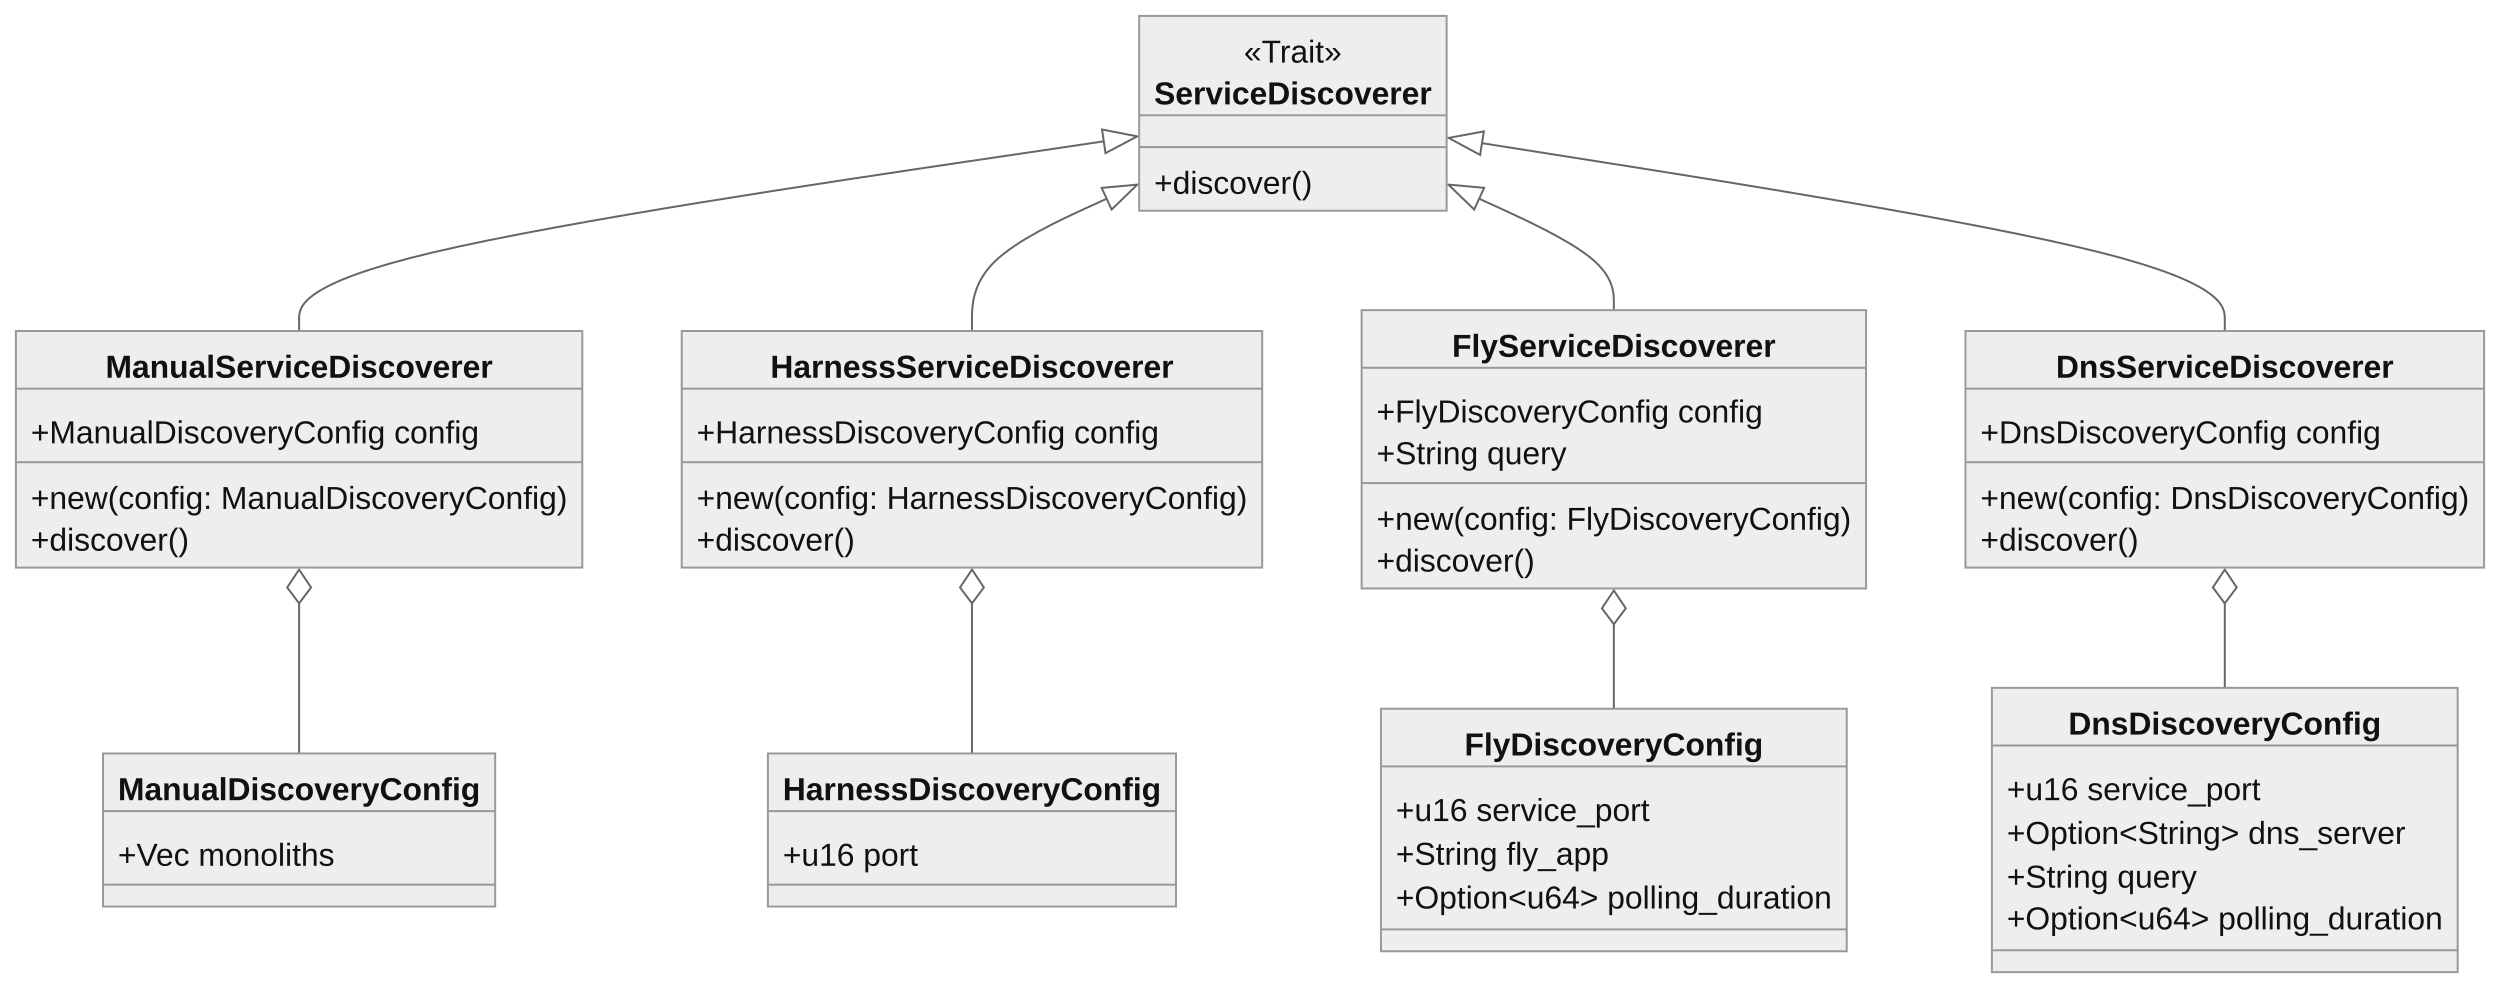
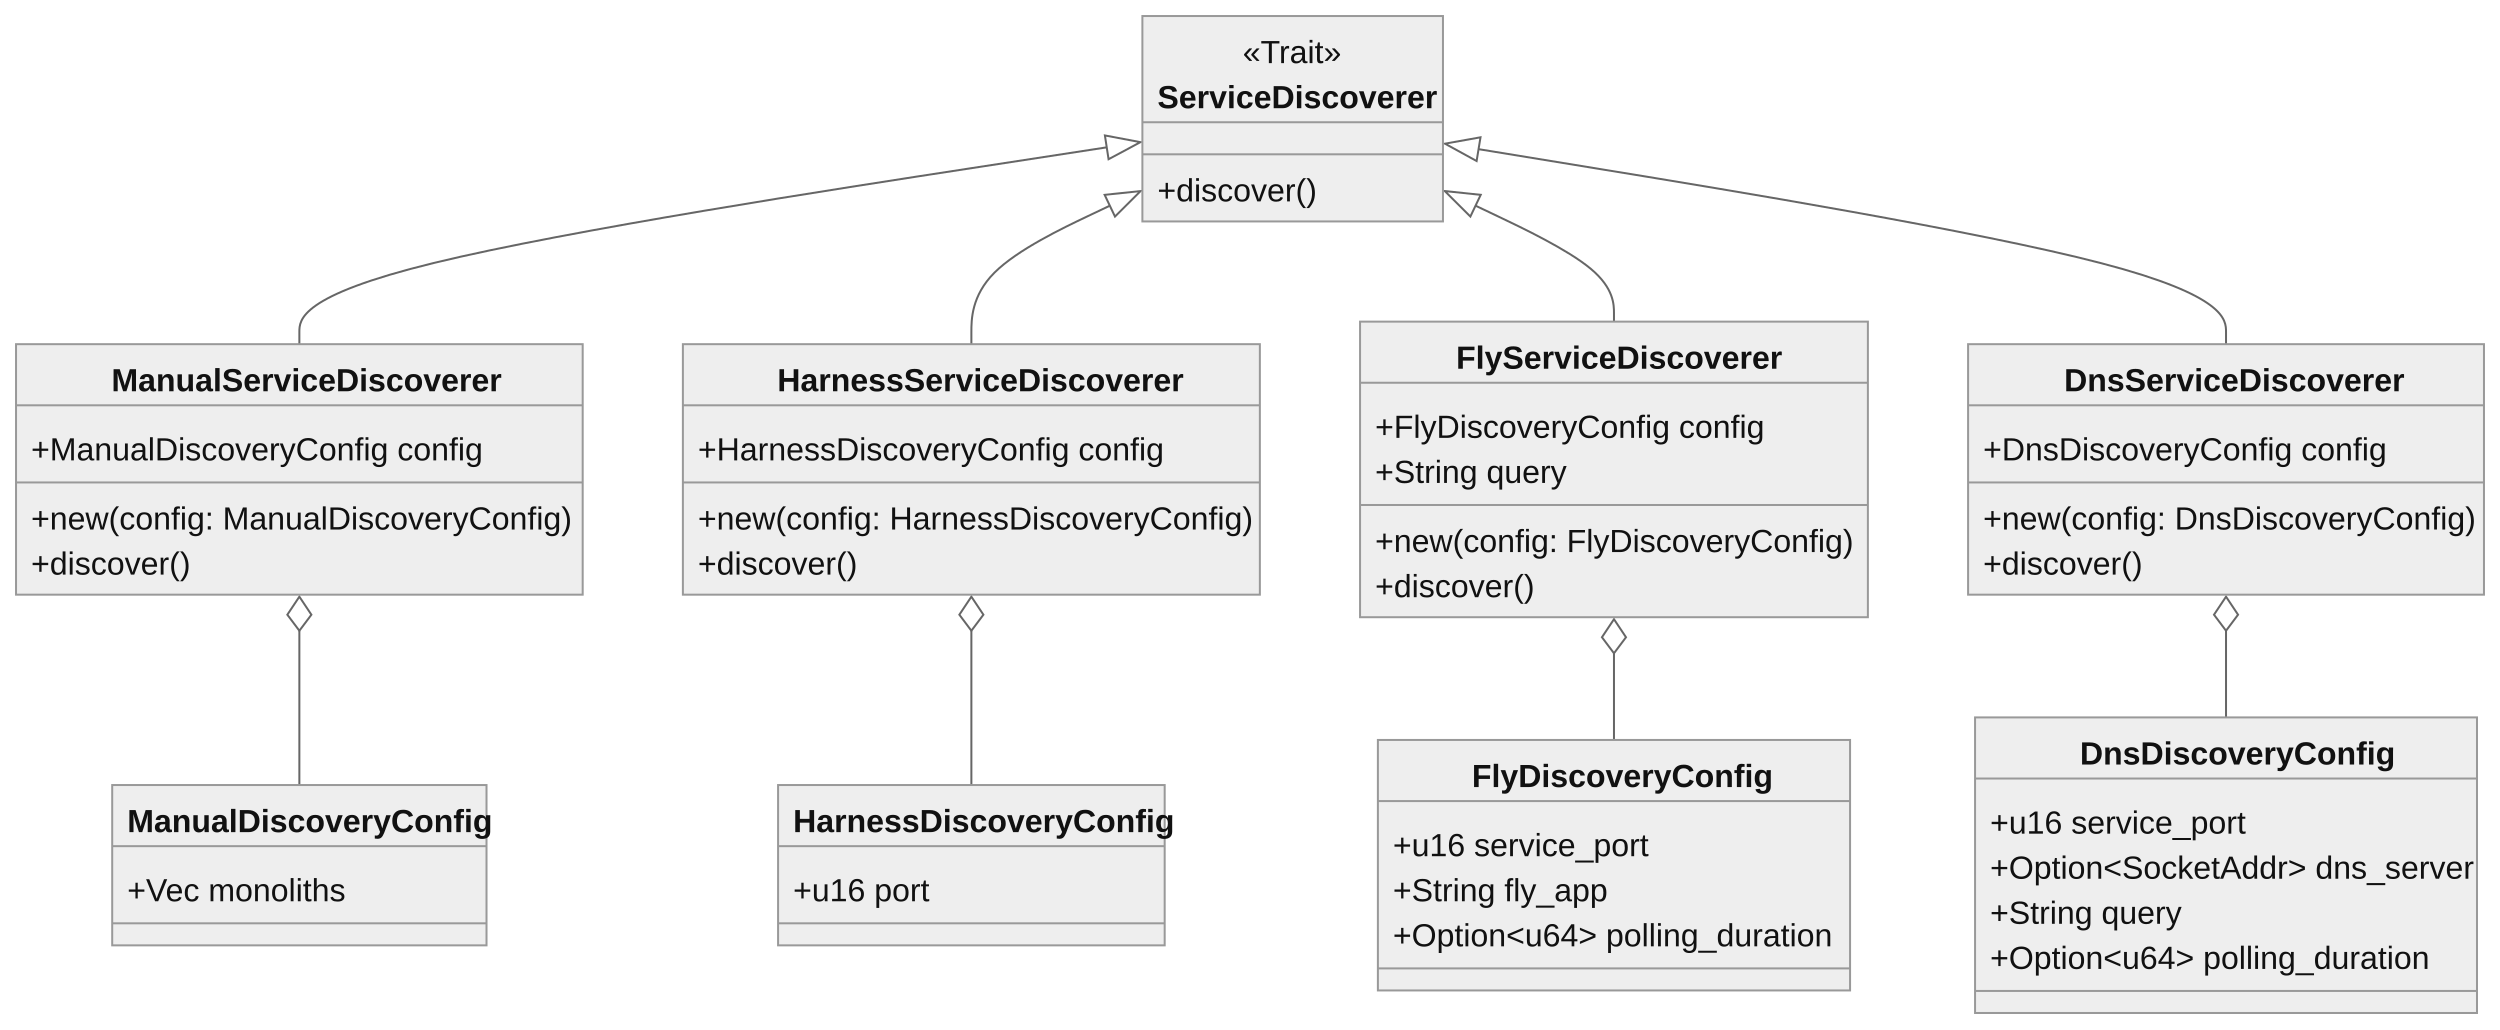
- <svg xmlns="http://www.w3.org/2000/svg" aria-roledescription="classDiagram" role="graphics-document document" viewBox="0 0 1257.531 497" style="max-width: 1257.53px; background-color: white;" width="100%" id="my-svg">
+ <svg xmlns="http://www.w3.org/2000/svg" aria-roledescription="classDiagram" role="graphics-document document" viewBox="0 0 1247.547 513.5" style="max-width: 1247.55px; background-color: white;" width="100%" id="my-svg">
  <style>#my-svg{font-family:"trebuchet ms",verdana,arial,sans-serif;font-size:16px;fill:#000000;}#my-svg .error-icon{fill:#552222;}#my-svg .error-text{fill:#552222;stroke:#552222;}#my-svg .edge-thickness-normal{stroke-width:2px;}#my-svg .edge-thickness-thick{stroke-width:3.5px;}#my-svg .edge-pattern-solid{stroke-dasharray:0;}#my-svg .edge-pattern-dashed{stroke-dasharray:3;}#my-svg .edge-pattern-dotted{stroke-dasharray:2;}#my-svg .marker{fill:#666;stroke:#666;}#my-svg .marker.cross{stroke:#666;}#my-svg svg{font-family:"trebuchet ms",verdana,arial,sans-serif;font-size:16px;}#my-svg g.classGroup text{fill:#999;stroke:none;font-family:"trebuchet ms",verdana,arial,sans-serif;font-size:10px;}#my-svg g.classGroup text .title{font-weight:bolder;}#my-svg .nodeLabel,#my-svg .edgeLabel{color:#111111;}#my-svg .edgeLabel .label rect{fill:#eee;}#my-svg .label text{fill:#111111;}#my-svg .edgeLabel .label span{background:#eee;}#my-svg .classTitle{font-weight:bolder;}#my-svg .node rect,#my-svg .node circle,#my-svg .node ellipse,#my-svg .node polygon,#my-svg .node path{fill:#eee;stroke:#999;stroke-width:1px;}#my-svg .divider{stroke:#999;stroke-width:1;}#my-svg g.clickable{cursor:pointer;}#my-svg g.classGroup rect{fill:#eee;stroke:#999;}#my-svg g.classGroup line{stroke:#999;stroke-width:1;}#my-svg .classLabel .box{stroke:none;stroke-width:0;fill:#eee;opacity:0.5;}#my-svg .classLabel .label{fill:#999;font-size:10px;}#my-svg .relation{stroke:#666;stroke-width:1;fill:none;}#my-svg .dashed-line{stroke-dasharray:3;}#my-svg .dotted-line{stroke-dasharray:1 2;}#my-svg #compositionStart,#my-svg .composition{fill:#666!important;stroke:#666!important;stroke-width:1;}#my-svg #compositionEnd,#my-svg .composition{fill:#666!important;stroke:#666!important;stroke-width:1;}#my-svg #dependencyStart,#my-svg .dependency{fill:#666!important;stroke:#666!important;stroke-width:1;}#my-svg #dependencyStart,#my-svg .dependency{fill:#666!important;stroke:#666!important;stroke-width:1;}#my-svg #extensionStart,#my-svg .extension{fill:transparent!important;stroke:#666!important;stroke-width:1;}#my-svg #extensionEnd,#my-svg .extension{fill:transparent!important;stroke:#666!important;stroke-width:1;}#my-svg #aggregationStart,#my-svg .aggregation{fill:transparent!important;stroke:#666!important;stroke-width:1;}#my-svg #aggregationEnd,#my-svg .aggregation{fill:transparent!important;stroke:#666!important;stroke-width:1;}#my-svg #lollipopStart,#my-svg .lollipop{fill:#eee!important;stroke:#666!important;stroke-width:1;}#my-svg #lollipopEnd,#my-svg .lollipop{fill:#eee!important;stroke:#666!important;stroke-width:1;}#my-svg .edgeTerminals{font-size:11px;}#my-svg .classTitleText{text-anchor:middle;font-size:18px;fill:#000000;}#my-svg :root{--mermaid-font-family:"trebuchet ms",verdana,arial,sans-serif;}</style>
  <g>
    <defs>
      <marker orient="auto" markerHeight="240" markerWidth="190" refY="7" refX="18" class="marker aggregation classDiagram" id="my-svg_classDiagram-aggregationStart">
        <path d="M 18,7 L9,13 L1,7 L9,1 Z" />
      </marker>
    </defs>
    <defs>
      <marker orient="auto" markerHeight="28" markerWidth="20" refY="7" refX="1" class="marker aggregation classDiagram" id="my-svg_classDiagram-aggregationEnd">
        <path d="M 18,7 L9,13 L1,7 L9,1 Z" />
      </marker>
    </defs>
    <defs>
      <marker orient="auto" markerHeight="240" markerWidth="190" refY="7" refX="18" class="marker extension classDiagram" id="my-svg_classDiagram-extensionStart">
        <path d="M 1,7 L18,13 V 1 Z" />
      </marker>
    </defs>
    <defs>
      <marker orient="auto" markerHeight="28" markerWidth="20" refY="7" refX="1" class="marker extension classDiagram" id="my-svg_classDiagram-extensionEnd">
        <path d="M 1,1 V 13 L18,7 Z" />
      </marker>
    </defs>
    <defs>
      <marker orient="auto" markerHeight="240" markerWidth="190" refY="7" refX="18" class="marker composition classDiagram" id="my-svg_classDiagram-compositionStart">
        <path d="M 18,7 L9,13 L1,7 L9,1 Z" />
      </marker>
    </defs>
    <defs>
      <marker orient="auto" markerHeight="28" markerWidth="20" refY="7" refX="1" class="marker composition classDiagram" id="my-svg_classDiagram-compositionEnd">
        <path d="M 18,7 L9,13 L1,7 L9,1 Z" />
      </marker>
    </defs>
    <defs>
      <marker orient="auto" markerHeight="240" markerWidth="190" refY="7" refX="6" class="marker dependency classDiagram" id="my-svg_classDiagram-dependencyStart">
        <path d="M 5,7 L9,13 L1,7 L9,1 Z" />
      </marker>
    </defs>
    <defs>
      <marker orient="auto" markerHeight="28" markerWidth="20" refY="7" refX="13" class="marker dependency classDiagram" id="my-svg_classDiagram-dependencyEnd">
        <path d="M 18,7 L9,13 L14,7 L9,1 Z" />
      </marker>
    </defs>
    <defs>
      <marker orient="auto" markerHeight="240" markerWidth="190" refY="7" refX="13" class="marker lollipop classDiagram" id="my-svg_classDiagram-lollipopStart">
        <circle r="6" cy="7" cx="7" fill="transparent" stroke="black" />
      </marker>
    </defs>
    <defs>
      <marker orient="auto" markerHeight="240" markerWidth="190" refY="7" refX="1" class="marker lollipop classDiagram" id="my-svg_classDiagram-lollipopEnd">
        <circle r="6" cy="7" cx="7" fill="transparent" stroke="black" />
      </marker>
    </defs>
    <g class="root">
      <g class="clusters" />
      <g class="edgePaths">
-         <path marker-end="url(#my-svg_classDiagram-extensionEnd)" style="fill:none" class="edge-pattern-solid relation" id="id1" d="M150.453,166.5L150.453,160.583C150.453,154.667,150.453,142.833,217.913,126.93C285.372,111.028,420.291,91.055,487.75,81.069L555.21,71.083" />
-         <path marker-end="url(#my-svg_classDiagram-extensionEnd)" style="fill:none" class="edge-pattern-solid relation" id="id2" d="M488.906,166.5L488.906,160.583C488.906,154.667,488.906,142.833,500.197,131.741C511.488,120.649,534.071,110.297,545.362,105.122L556.653,99.946" />
-         <path marker-end="url(#my-svg_classDiagram-extensionEnd)" style="fill:none" class="edge-pattern-solid relation" id="id3" d="M811.781,156L811.781,151.833C811.781,147.667,811.781,139.333,800.49,129.991C789.199,120.649,766.617,110.297,755.326,105.122L744.035,99.946" />
-         <path marker-end="url(#my-svg_classDiagram-extensionEnd)" style="fill:none" class="edge-pattern-solid relation" id="id4" d="M1119.094,166.5L1119.094,160.583C1119.094,154.667,1119.094,142.833,1056.82,127.086C994.546,111.338,869.999,91.676,807.725,81.845L745.452,72.014" />
-         <path marker-end="url(#my-svg_classDiagram-aggregationEnd)" style="fill:none" class="edge-pattern-solid relation" id="id5" d="M1119.094,346L1119.094,341.833C1119.094,337.667,1119.094,329.333,1119.094,322.25C1119.094,315.167,1119.094,309.333,1119.094,306.417L1119.094,303.5" />
-         <path marker-end="url(#my-svg_classDiagram-aggregationEnd)" style="fill:none" class="edge-pattern-solid relation" id="id6" d="M811.781,356.5L811.781,350.583C811.781,344.667,811.781,332.833,811.781,325.75C811.781,318.667,811.781,316.333,811.781,315.167L811.781,314" />
-         <path marker-end="url(#my-svg_classDiagram-aggregationEnd)" style="fill:none" class="edge-pattern-solid relation" id="id7" d="M150.453,379L150.453,369.333C150.453,359.667,150.453,340.333,150.453,327.75C150.453,315.167,150.453,309.333,150.453,306.417L150.453,303.5" />
-         <path marker-end="url(#my-svg_classDiagram-aggregationEnd)" style="fill:none" class="edge-pattern-solid relation" id="id8" d="M488.906,379L488.906,369.333C488.906,359.667,488.906,340.333,488.906,327.75C488.906,315.167,488.906,309.333,488.906,306.417L488.906,303.5" />
+         <path marker-end="url(#my-svg_classDiagram-extensionEnd)" style="fill:none" class="edge-pattern-solid relation" id="id1" d="M149.387,171.75L149.387,165.708C149.387,159.667,149.387,147.583,216.536,131.212C283.685,114.841,417.983,94.182,485.132,83.853L552.282,73.523" />
+         <path marker-end="url(#my-svg_classDiagram-extensionEnd)" style="fill:none" class="edge-pattern-solid relation" id="id2" d="M484.734,171.75L484.734,165.708C484.734,159.667,484.734,147.583,496.248,136.066C507.762,124.549,530.789,113.598,542.303,108.122L553.817,102.646" />
+         <path marker-end="url(#my-svg_classDiagram-extensionEnd)" style="fill:none" class="edge-pattern-solid relation" id="id3" d="M805.402,160.5L805.402,156.333C805.402,152.167,805.402,143.833,793.889,134.191C782.375,124.549,759.347,113.598,747.834,108.122L736.32,102.646" />
+         <path marker-end="url(#my-svg_classDiagram-extensionEnd)" style="fill:none" class="edge-pattern-solid relation" id="id4" d="M1110.828,171.75L1110.828,165.708C1110.828,159.667,1110.828,147.583,1048.661,131.364C986.495,115.145,862.161,94.791,799.995,84.613L737.828,74.436" />
+         <path marker-end="url(#my-svg_classDiagram-aggregationEnd)" style="fill:none" class="edge-pattern-solid relation" id="id5" d="M1110.828,358L1110.828,353.833C1110.828,349.667,1110.828,341.333,1110.828,334.125C1110.828,326.917,1110.828,320.833,1110.828,317.792L1110.828,314.75" />
+         <path marker-end="url(#my-svg_classDiagram-aggregationEnd)" style="fill:none" class="edge-pattern-solid relation" id="id6" d="M805.402,369.25L805.402,363.208C805.402,357.167,805.402,345.083,805.402,337.875C805.402,330.667,805.402,328.333,805.402,327.167L805.402,326" />
+         <path marker-end="url(#my-svg_classDiagram-aggregationEnd)" style="fill:none" class="edge-pattern-solid relation" id="id7" d="M149.387,391.75L149.387,381.958C149.387,372.167,149.387,352.583,149.387,339.75C149.387,326.917,149.387,320.833,149.387,317.792L149.387,314.75" />
+         <path marker-end="url(#my-svg_classDiagram-aggregationEnd)" style="fill:none" class="edge-pattern-solid relation" id="id8" d="M484.734,391.75L484.734,381.958C484.734,372.167,484.734,352.583,484.734,339.75C484.734,326.917,484.734,320.833,484.734,317.792L484.734,314.75" />
      </g>
      <g class="edgeLabels">
        <g class="edgeLabel">
          <g transform="translate(0, 0)" class="label">
            <rect height="0" width="0" ry="0" rx="0" />
            <text style="">
              <tspan class="row" x="0" dy="1em" xml:space="preserve" />
            </text>
          </g>
        </g>
        <g class="edgeLabel">
          <g transform="translate(0, 0)" class="label">
            <rect height="0" width="0" ry="0" rx="0" />
            <text style="">
              <tspan class="row" x="0" dy="1em" xml:space="preserve" />
            </text>
          </g>
        </g>
        <g class="edgeLabel">
          <g transform="translate(0, 0)" class="label">
            <rect height="0" width="0" ry="0" rx="0" />
            <text style="">
              <tspan class="row" x="0" dy="1em" xml:space="preserve" />
            </text>
          </g>
        </g>
        <g class="edgeLabel">
          <g transform="translate(0, 0)" class="label">
            <rect height="0" width="0" ry="0" rx="0" />
            <text style="">
              <tspan class="row" x="0" dy="1em" xml:space="preserve" />
            </text>
          </g>
        </g>
        <g class="edgeLabel">
          <g transform="translate(0, 0)" class="label">
            <rect height="0" width="0" ry="0" rx="0" />
            <text style="">
              <tspan class="row" x="0" dy="1em" xml:space="preserve" />
            </text>
          </g>
        </g>
        <g class="edgeLabel">
          <g transform="translate(0, 0)" class="label">
            <rect height="0" width="0" ry="0" rx="0" />
            <text style="">
              <tspan class="row" x="0" dy="1em" xml:space="preserve" />
            </text>
          </g>
        </g>
        <g class="edgeLabel">
          <g transform="translate(0, 0)" class="label">
            <rect height="0" width="0" ry="0" rx="0" />
            <text style="">
              <tspan class="row" x="0" dy="1em" xml:space="preserve" />
            </text>
          </g>
        </g>
        <g class="edgeLabel">
          <g transform="translate(0, 0)" class="label">
            <rect height="0" width="0" ry="0" rx="0" />
            <text style="">
              <tspan class="row" x="0" dy="1em" xml:space="preserve" />
            </text>
          </g>
        </g>
      </g>
      <g class="nodes">
-         <g transform="translate(650.3438, 57)" id="classId-ServiceDiscoverer-0" class="node default">
-           <rect height="98" width="154.656" y="-49" x="-77.328" class="outer title-state" />
-           <line y2="1" y1="1" x2="77.328" x1="-77.328" class="divider" />
-           <line y2="17" y1="17" x2="77.328" x1="-77.328" class="divider" />
-           <g class="label">
-             <text transform="translate( -24.65234, -41.5)" style="">
+         <g transform="translate(645.0684, 59.25)" id="classId-ServiceDiscoverer-0" class="node default">
+           <rect height="102.5" width="149.992" y="-51.25" x="-74.996" class="outer title-state" />
+           <line y2="1.75" y1="1.75" x2="74.996" x1="-74.996" class="divider" />
+           <line y2="17.75" y1="17.75" x2="74.996" x1="-74.996" class="divider" />
+           <g class="label">
+             <text transform="translate( -24.92188, -43.75)" style="">
              <tspan class="title-row" x="0" dy="1em" xml:space="preserve">«Trait»</tspan>
            </text>
-             <text transform="translate( -69.82812, -20.5)" class="classTitle" style="">
+             <text transform="translate( -67.49609, -21.25)" class="classTitle" style="">
              <tspan class="title-row" x="0" dy="1em" xml:space="preserve">ServiceDiscoverer</tspan>
            </text>
-             <text transform="translate( -69.82812, 24.5)" style="">
-               <tspan class="title-row" x="0" dy="1em" xml:space="preserve">+discover()</tspan>
-             </text>
-           </g>
-         </g>
-         <g transform="translate(150.4531, 226)" id="classId-ManualServiceDiscoverer-1" class="node default">
-           <rect height="119" width="284.906" y="-59.5" x="-142.453" class="outer title-state" />
-           <line y2="-30.5" y1="-30.5" x2="142.453" x1="-142.453" class="divider" />
-           <line y2="6.5" y1="6.5" x2="142.453" x1="-142.453" class="divider" />
-           <g class="label">
-             <text style="">
-               <tspan class="title-row" x="0" dy="1em" xml:space="preserve" />
-             </text>
-             <text transform="translate( -97.39062, -52)" class="classTitle" style="">
+             <text transform="translate( -67.49609, 25.25)" style="">
+               <tspan class="title-row" x="0" dy="1em" xml:space="preserve">+discover()</tspan>
+             </text>
+           </g>
+         </g>
+         <g transform="translate(149.3867, 234.25)" id="classId-ManualServiceDiscoverer-1" class="node default">
+           <rect height="125" width="282.773" y="-62.5" x="-141.387" class="outer title-state" />
+           <line y2="-32" y1="-32" x2="141.387" x1="-141.387" class="divider" />
+           <line y2="6.5" y1="6.5" x2="141.387" x1="-141.387" class="divider" />
+           <g class="label">
+             <text style="">
+               <tspan class="title-row" x="0" dy="1em" xml:space="preserve" />
+             </text>
+             <text transform="translate( -93.78906, -55)" class="classTitle" style="">
              <tspan class="title-row" x="0" dy="1em" xml:space="preserve">ManualServiceDiscoverer</tspan>
            </text>
-             <text transform="translate( -134.9531, -19)" style="">
+             <text transform="translate( -133.8867, -20.5)" style="">
              <tspan class="title-row" x="0" dy="1em" xml:space="preserve">+ManualDiscoveryConfig config</tspan>
            </text>
-             <text transform="translate( -134.9531, 14)" style="">
+             <text transform="translate( -133.8867, 14)" style="">
              <tspan class="title-row" x="0" dy="1em" xml:space="preserve">+new(config: ManualDiscoveryConfig)</tspan>
            </text>
-             <text transform="translate( -134.9531, 35)" style="">
-               <tspan class="title-row" x="0" dy="1em" xml:space="preserve">+discover()</tspan>
-             </text>
-           </g>
-         </g>
-         <g transform="translate(488.9062, 226)" id="classId-HarnessServiceDiscoverer-2" class="node default">
-           <rect height="119" width="292" y="-59.5" x="-146" class="outer title-state" />
-           <line y2="-30.5" y1="-30.5" x2="146" x1="-146" class="divider" />
-           <line y2="6.5" y1="6.5" x2="146" x1="-146" class="divider" />
-           <g class="label">
-             <text style="">
-               <tspan class="title-row" x="0" dy="1em" xml:space="preserve" />
-             </text>
-             <text transform="translate( -101.4062, -52)" class="classTitle" style="">
+             <text transform="translate( -133.8867, 36.5)" style="">
+               <tspan class="title-row" x="0" dy="1em" xml:space="preserve">+discover()</tspan>
+             </text>
+           </g>
+         </g>
+         <g transform="translate(484.7344, 234.25)" id="classId-HarnessServiceDiscoverer-2" class="node default">
+           <rect height="125" width="287.922" y="-62.5" x="-143.961" class="outer title-state" />
+           <line y2="-32" y1="-32" x2="143.961" x1="-143.961" class="divider" />
+           <line y2="6.5" y1="6.5" x2="143.961" x1="-143.961" class="divider" />
+           <g class="label">
+             <text style="">
+               <tspan class="title-row" x="0" dy="1em" xml:space="preserve" />
+             </text>
+             <text transform="translate( -96.85547, -55)" class="classTitle" style="">
              <tspan class="title-row" x="0" dy="1em" xml:space="preserve">HarnessServiceDiscoverer</tspan>
            </text>
-             <text transform="translate( -138.5, -19)" style="">
+             <text transform="translate( -136.4609, -20.5)" style="">
              <tspan class="title-row" x="0" dy="1em" xml:space="preserve">+HarnessDiscoveryConfig config</tspan>
            </text>
-             <text transform="translate( -138.5, 14)" style="">
+             <text transform="translate( -136.4609, 14)" style="">
              <tspan class="title-row" x="0" dy="1em" xml:space="preserve">+new(config: HarnessDiscoveryConfig)</tspan>
            </text>
-             <text transform="translate( -138.5, 35)" style="">
-               <tspan class="title-row" x="0" dy="1em" xml:space="preserve">+discover()</tspan>
-             </text>
-           </g>
-         </g>
-         <g transform="translate(811.7812, 226)" id="classId-FlyServiceDiscoverer-3" class="node default">
-           <rect height="140" width="253.75" y="-70" x="-126.875" class="outer title-state" />
-           <line y2="-41" y1="-41" x2="126.875" x1="-126.875" class="divider" />
-           <line y2="17" y1="17" x2="126.875" x1="-126.875" class="divider" />
-           <g class="label">
-             <text style="">
-               <tspan class="title-row" x="0" dy="1em" xml:space="preserve" />
-             </text>
-             <text transform="translate( -81.39062, -62.5)" class="classTitle" style="">
+             <text transform="translate( -136.4609, 36.5)" style="">
+               <tspan class="title-row" x="0" dy="1em" xml:space="preserve">+discover()</tspan>
+             </text>
+           </g>
+         </g>
+         <g transform="translate(805.4023, 234.25)" id="classId-FlyServiceDiscoverer-3" class="node default">
+           <rect height="147.5" width="253.414" y="-73.75" x="-126.707" class="outer title-state" />
+           <line y2="-43.25" y1="-43.25" x2="126.707" x1="-126.707" class="divider" />
+           <line y2="17.75" y1="17.75" x2="126.707" x1="-126.707" class="divider" />
+           <g class="label">
+             <text style="">
+               <tspan class="title-row" x="0" dy="1em" xml:space="preserve" />
+             </text>
+             <text transform="translate( -78.79297, -66.25)" class="classTitle" style="">
              <tspan class="title-row" x="0" dy="1em" xml:space="preserve">FlyServiceDiscoverer</tspan>
            </text>
-             <text transform="translate( -119.375, -29.5)" style="">
+             <text transform="translate( -119.207, -31.75)" style="">
              <tspan class="title-row" x="0" dy="1em" xml:space="preserve">+FlyDiscoveryConfig config</tspan>
            </text>
-             <text transform="translate( -119.375, -8.5)" style="">
+             <text transform="translate( -119.207, -9.25)" style="">
              <tspan class="title-row" x="0" dy="1em" xml:space="preserve">+String query</tspan>
            </text>
-             <text transform="translate( -119.375, 24.5)" style="">
+             <text transform="translate( -119.207, 25.25)" style="">
              <tspan class="title-row" x="0" dy="1em" xml:space="preserve">+new(config: FlyDiscoveryConfig)</tspan>
            </text>
-             <text transform="translate( -119.375, 45.5)" style="">
-               <tspan class="title-row" x="0" dy="1em" xml:space="preserve">+discover()</tspan>
-             </text>
-           </g>
-         </g>
-         <g transform="translate(1119.094, 226)" id="classId-DnsServiceDiscoverer-4" class="node default">
-           <rect height="119" width="260.875" y="-59.5" x="-130.438" class="outer title-state" />
-           <line y2="-30.5" y1="-30.5" x2="130.438" x1="-130.438" class="divider" />
-           <line y2="6.5" y1="6.5" x2="130.438" x1="-130.438" class="divider" />
-           <g class="label">
-             <text style="">
-               <tspan class="title-row" x="0" dy="1em" xml:space="preserve" />
-             </text>
-             <text transform="translate( -84.94531, -52)" class="classTitle" style="">
+             <text transform="translate( -119.207, 47.75)" style="">
+               <tspan class="title-row" x="0" dy="1em" xml:space="preserve">+discover()</tspan>
+             </text>
+           </g>
+         </g>
+         <g transform="translate(1110.828, 234.25)" id="classId-DnsServiceDiscoverer-4" class="node default">
+           <rect height="125" width="257.438" y="-62.5" x="-128.719" class="outer title-state" />
+           <line y2="-32" y1="-32" x2="128.719" x1="-128.719" class="divider" />
+           <line y2="6.5" y1="6.5" x2="128.719" x1="-128.719" class="divider" />
+           <g class="label">
+             <text style="">
+               <tspan class="title-row" x="0" dy="1em" xml:space="preserve" />
+             </text>
+             <text transform="translate( -80.80469, -55)" class="classTitle" style="">
              <tspan class="title-row" x="0" dy="1em" xml:space="preserve">DnsServiceDiscoverer</tspan>
            </text>
-             <text transform="translate( -122.9375, -19)" style="">
+             <text transform="translate( -121.2188, -20.5)" style="">
              <tspan class="title-row" x="0" dy="1em" xml:space="preserve">+DnsDiscoveryConfig config</tspan>
            </text>
-             <text transform="translate( -122.9375, 14)" style="">
+             <text transform="translate( -121.2188, 14)" style="">
              <tspan class="title-row" x="0" dy="1em" xml:space="preserve">+new(config: DnsDiscoveryConfig)</tspan>
            </text>
-             <text transform="translate( -122.9375, 35)" style="">
-               <tspan class="title-row" x="0" dy="1em" xml:space="preserve">+discover()</tspan>
-             </text>
-           </g>
-         </g>
-         <g transform="translate(1119.094, 417.5)" id="classId-DnsDiscoveryConfig-5" class="node default">
-           <rect height="143" width="234.297" y="-71.5" x="-117.148" class="outer title-state" />
-           <line y2="-42.5" y1="-42.5" x2="117.148" x1="-117.148" class="divider" />
-           <line y2="60.5" y1="60.5" x2="117.148" x1="-117.148" class="divider" />
-           <g class="label">
-             <text style="">
-               <tspan class="title-row" x="0" dy="1em" xml:space="preserve" />
-             </text>
-             <text transform="translate( -78.6875, -64)" class="classTitle" style="">
+             <text transform="translate( -121.2188, 36.5)" style="">
+               <tspan class="title-row" x="0" dy="1em" xml:space="preserve">+discover()</tspan>
+             </text>
+           </g>
+         </g>
+         <g transform="translate(1110.828, 431.75)" id="classId-DnsDiscoveryConfig-5" class="node default">
+           <rect height="147.5" width="250.477" y="-73.75" x="-125.238" class="outer title-state" />
+           <line y2="-43.25" y1="-43.25" x2="125.238" x1="-125.238" class="divider" />
+           <line y2="62.75" y1="62.75" x2="125.238" x1="-125.238" class="divider" />
+           <g class="label">
+             <text style="">
+               <tspan class="title-row" x="0" dy="1em" xml:space="preserve" />
+             </text>
+             <text transform="translate( -72.91016, -66.25)" class="classTitle" style="">
              <tspan class="title-row" x="0" dy="1em" xml:space="preserve">DnsDiscoveryConfig</tspan>
            </text>
-             <text transform="translate( -109.6484, -31)" style="">
+             <text transform="translate( -117.7383, -31.75)" style="">
              <tspan class="title-row" x="0" dy="1em" xml:space="preserve">+u16 service_port</tspan>
            </text>
-             <text transform="translate( -109.6484, -9)" style="">
-               <tspan class="title-row" x="0" dy="1em" xml:space="preserve">+Option&lt;String&gt; dns_server</tspan>
-             </text>
-             <text transform="translate( -109.6484, 13)" style="">
+             <text transform="translate( -117.7383, -9.25)" style="">
+               <tspan class="title-row" x="0" dy="1em" xml:space="preserve">+Option&lt;SocketAddr&gt; dns_server</tspan>
+             </text>
+             <text transform="translate( -117.7383, 13.25)" style="">
              <tspan class="title-row" x="0" dy="1em" xml:space="preserve">+String query</tspan>
            </text>
-             <text transform="translate( -109.6484, 34)" style="">
+             <text transform="translate( -117.7383, 35.75)" style="">
              <tspan class="title-row" x="0" dy="1em" xml:space="preserve">+Option&lt;u64&gt; polling_duration</tspan>
            </text>
          </g>
        </g>
-         <g transform="translate(811.7812, 417.5)" id="classId-FlyDiscoveryConfig-6" class="node default">
-           <rect height="122" width="234.297" y="-61" x="-117.148" class="outer title-state" />
-           <line y2="-32" y1="-32" x2="117.148" x1="-117.148" class="divider" />
-           <line y2="50" y1="50" x2="117.148" x1="-117.148" class="divider" />
-           <g class="label">
-             <text style="">
-               <tspan class="title-row" x="0" dy="1em" xml:space="preserve" />
-             </text>
-             <text transform="translate( -75.13281, -53.5)" class="classTitle" style="">
+         <g transform="translate(805.4023, 431.75)" id="classId-FlyDiscoveryConfig-6" class="node default">
+           <rect height="125" width="235.625" y="-62.5" x="-117.812" class="outer title-state" />
+           <line y2="-32" y1="-32" x2="117.812" x1="-117.812" class="divider" />
+           <line y2="51.5" y1="51.5" x2="117.812" x1="-117.812" class="divider" />
+           <g class="label">
+             <text style="">
+               <tspan class="title-row" x="0" dy="1em" xml:space="preserve" />
+             </text>
+             <text transform="translate( -70.89844, -55)" class="classTitle" style="">
              <tspan class="title-row" x="0" dy="1em" xml:space="preserve">FlyDiscoveryConfig</tspan>
            </text>
-             <text transform="translate( -109.6484, -20.5)" style="">
+             <text transform="translate( -110.3125, -20.5)" style="">
              <tspan class="title-row" x="0" dy="1em" xml:space="preserve">+u16 service_port</tspan>
            </text>
-             <text transform="translate( -109.6484, 1.5)" style="">
+             <text transform="translate( -110.3125, 2)" style="">
              <tspan class="title-row" x="0" dy="1em" xml:space="preserve">+String fly_app</tspan>
            </text>
-             <text transform="translate( -109.6484, 23.5)" style="">
+             <text transform="translate( -110.3125, 24.5)" style="">
              <tspan class="title-row" x="0" dy="1em" xml:space="preserve">+Option&lt;u64&gt; polling_duration</tspan>
            </text>
          </g>
        </g>
-         <g transform="translate(150.4531, 417.5)" id="classId-ManualDiscoveryConfig-7" class="node default">
-           <rect height="77" width="197.266" y="-38.5" x="-98.633" class="outer title-state" />
-           <line y2="-9.5" y1="-9.5" x2="98.633" x1="-98.633" class="divider" />
-           <line y2="27.5" y1="27.5" x2="98.633" x1="-98.633" class="divider" />
-           <g class="label">
-             <text style="">
-               <tspan class="title-row" x="0" dy="1em" xml:space="preserve" />
-             </text>
-             <text transform="translate( -91.13281, -31)" class="classTitle" style="">
+         <g transform="translate(149.3867, 431.75)" id="classId-ManualDiscoveryConfig-7" class="node default">
+           <rect height="80" width="186.789" y="-40" x="-93.395" class="outer title-state" />
+           <line y2="-9.5" y1="-9.5" x2="93.395" x1="-93.395" class="divider" />
+           <line y2="29" y1="29" x2="93.395" x1="-93.395" class="divider" />
+           <g class="label">
+             <text style="">
+               <tspan class="title-row" x="0" dy="1em" xml:space="preserve" />
+             </text>
+             <text transform="translate( -85.89453, -32.5)" class="classTitle" style="">
              <tspan class="title-row" x="0" dy="1em" xml:space="preserve">ManualDiscoveryConfig</tspan>
            </text>
-             <text transform="translate( -91.13281, 2)" style="">
+             <text transform="translate( -85.89453, 2)" style="">
              <tspan class="title-row" x="0" dy="1em" xml:space="preserve">+Vec monoliths</tspan>
            </text>
          </g>
        </g>
-         <g transform="translate(488.9062, 417.5)" id="classId-HarnessDiscoveryConfig-8" class="node default">
-           <rect height="77" width="205.297" y="-38.5" x="-102.648" class="outer title-state" />
-           <line y2="-9.5" y1="-9.5" x2="102.648" x1="-102.648" class="divider" />
-           <line y2="27.5" y1="27.5" x2="102.648" x1="-102.648" class="divider" />
-           <g class="label">
-             <text style="">
-               <tspan class="title-row" x="0" dy="1em" xml:space="preserve" />
-             </text>
-             <text transform="translate( -95.14844, -31)" class="classTitle" style="">
+         <g transform="translate(484.7344, 431.75)" id="classId-HarnessDiscoveryConfig-8" class="node default">
+           <rect height="80" width="192.922" y="-40" x="-96.461" class="outer title-state" />
+           <line y2="-9.5" y1="-9.5" x2="96.461" x1="-96.461" class="divider" />
+           <line y2="29" y1="29" x2="96.461" x1="-96.461" class="divider" />
+           <g class="label">
+             <text style="">
+               <tspan class="title-row" x="0" dy="1em" xml:space="preserve" />
+             </text>
+             <text transform="translate( -88.96094, -32.5)" class="classTitle" style="">
              <tspan class="title-row" x="0" dy="1em" xml:space="preserve">HarnessDiscoveryConfig</tspan>
            </text>
-             <text transform="translate( -95.14844, 2)" style="">
+             <text transform="translate( -88.96094, 2)" style="">
              <tspan class="title-row" x="0" dy="1em" xml:space="preserve">+u16 port</tspan>
            </text>
          </g>
        </g>
      </g>
    </g>
  </g>
</svg>
